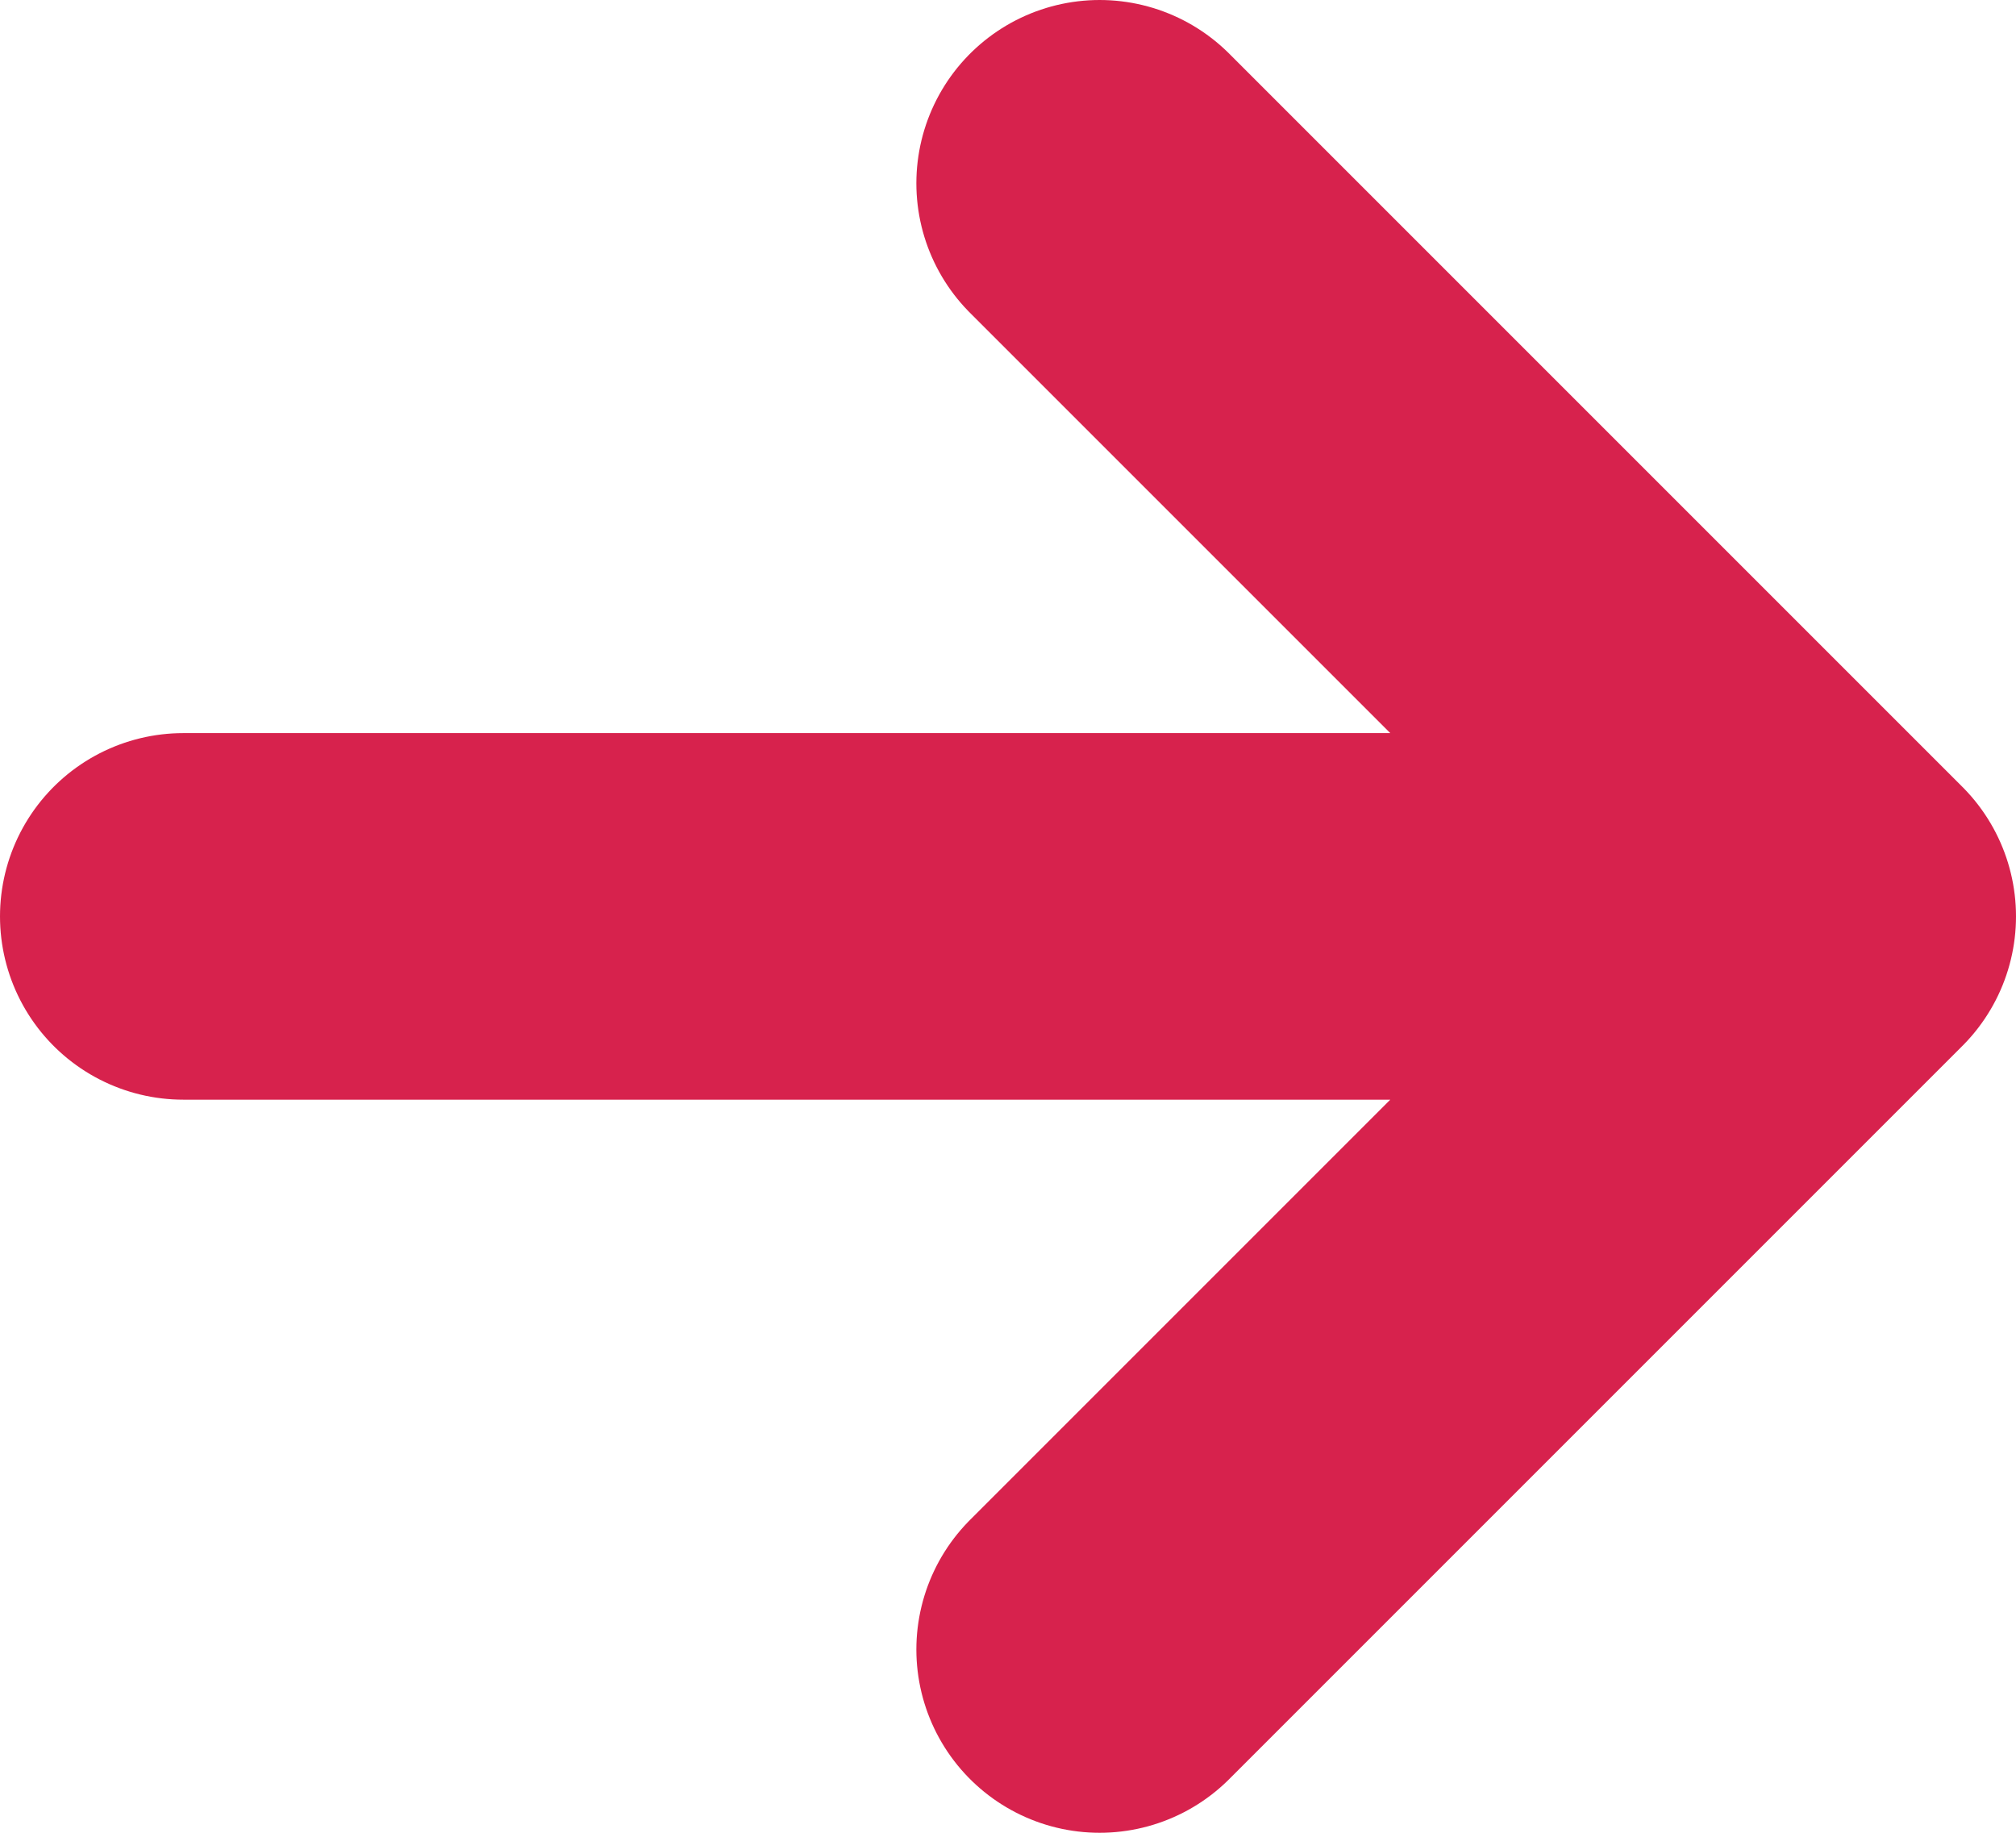
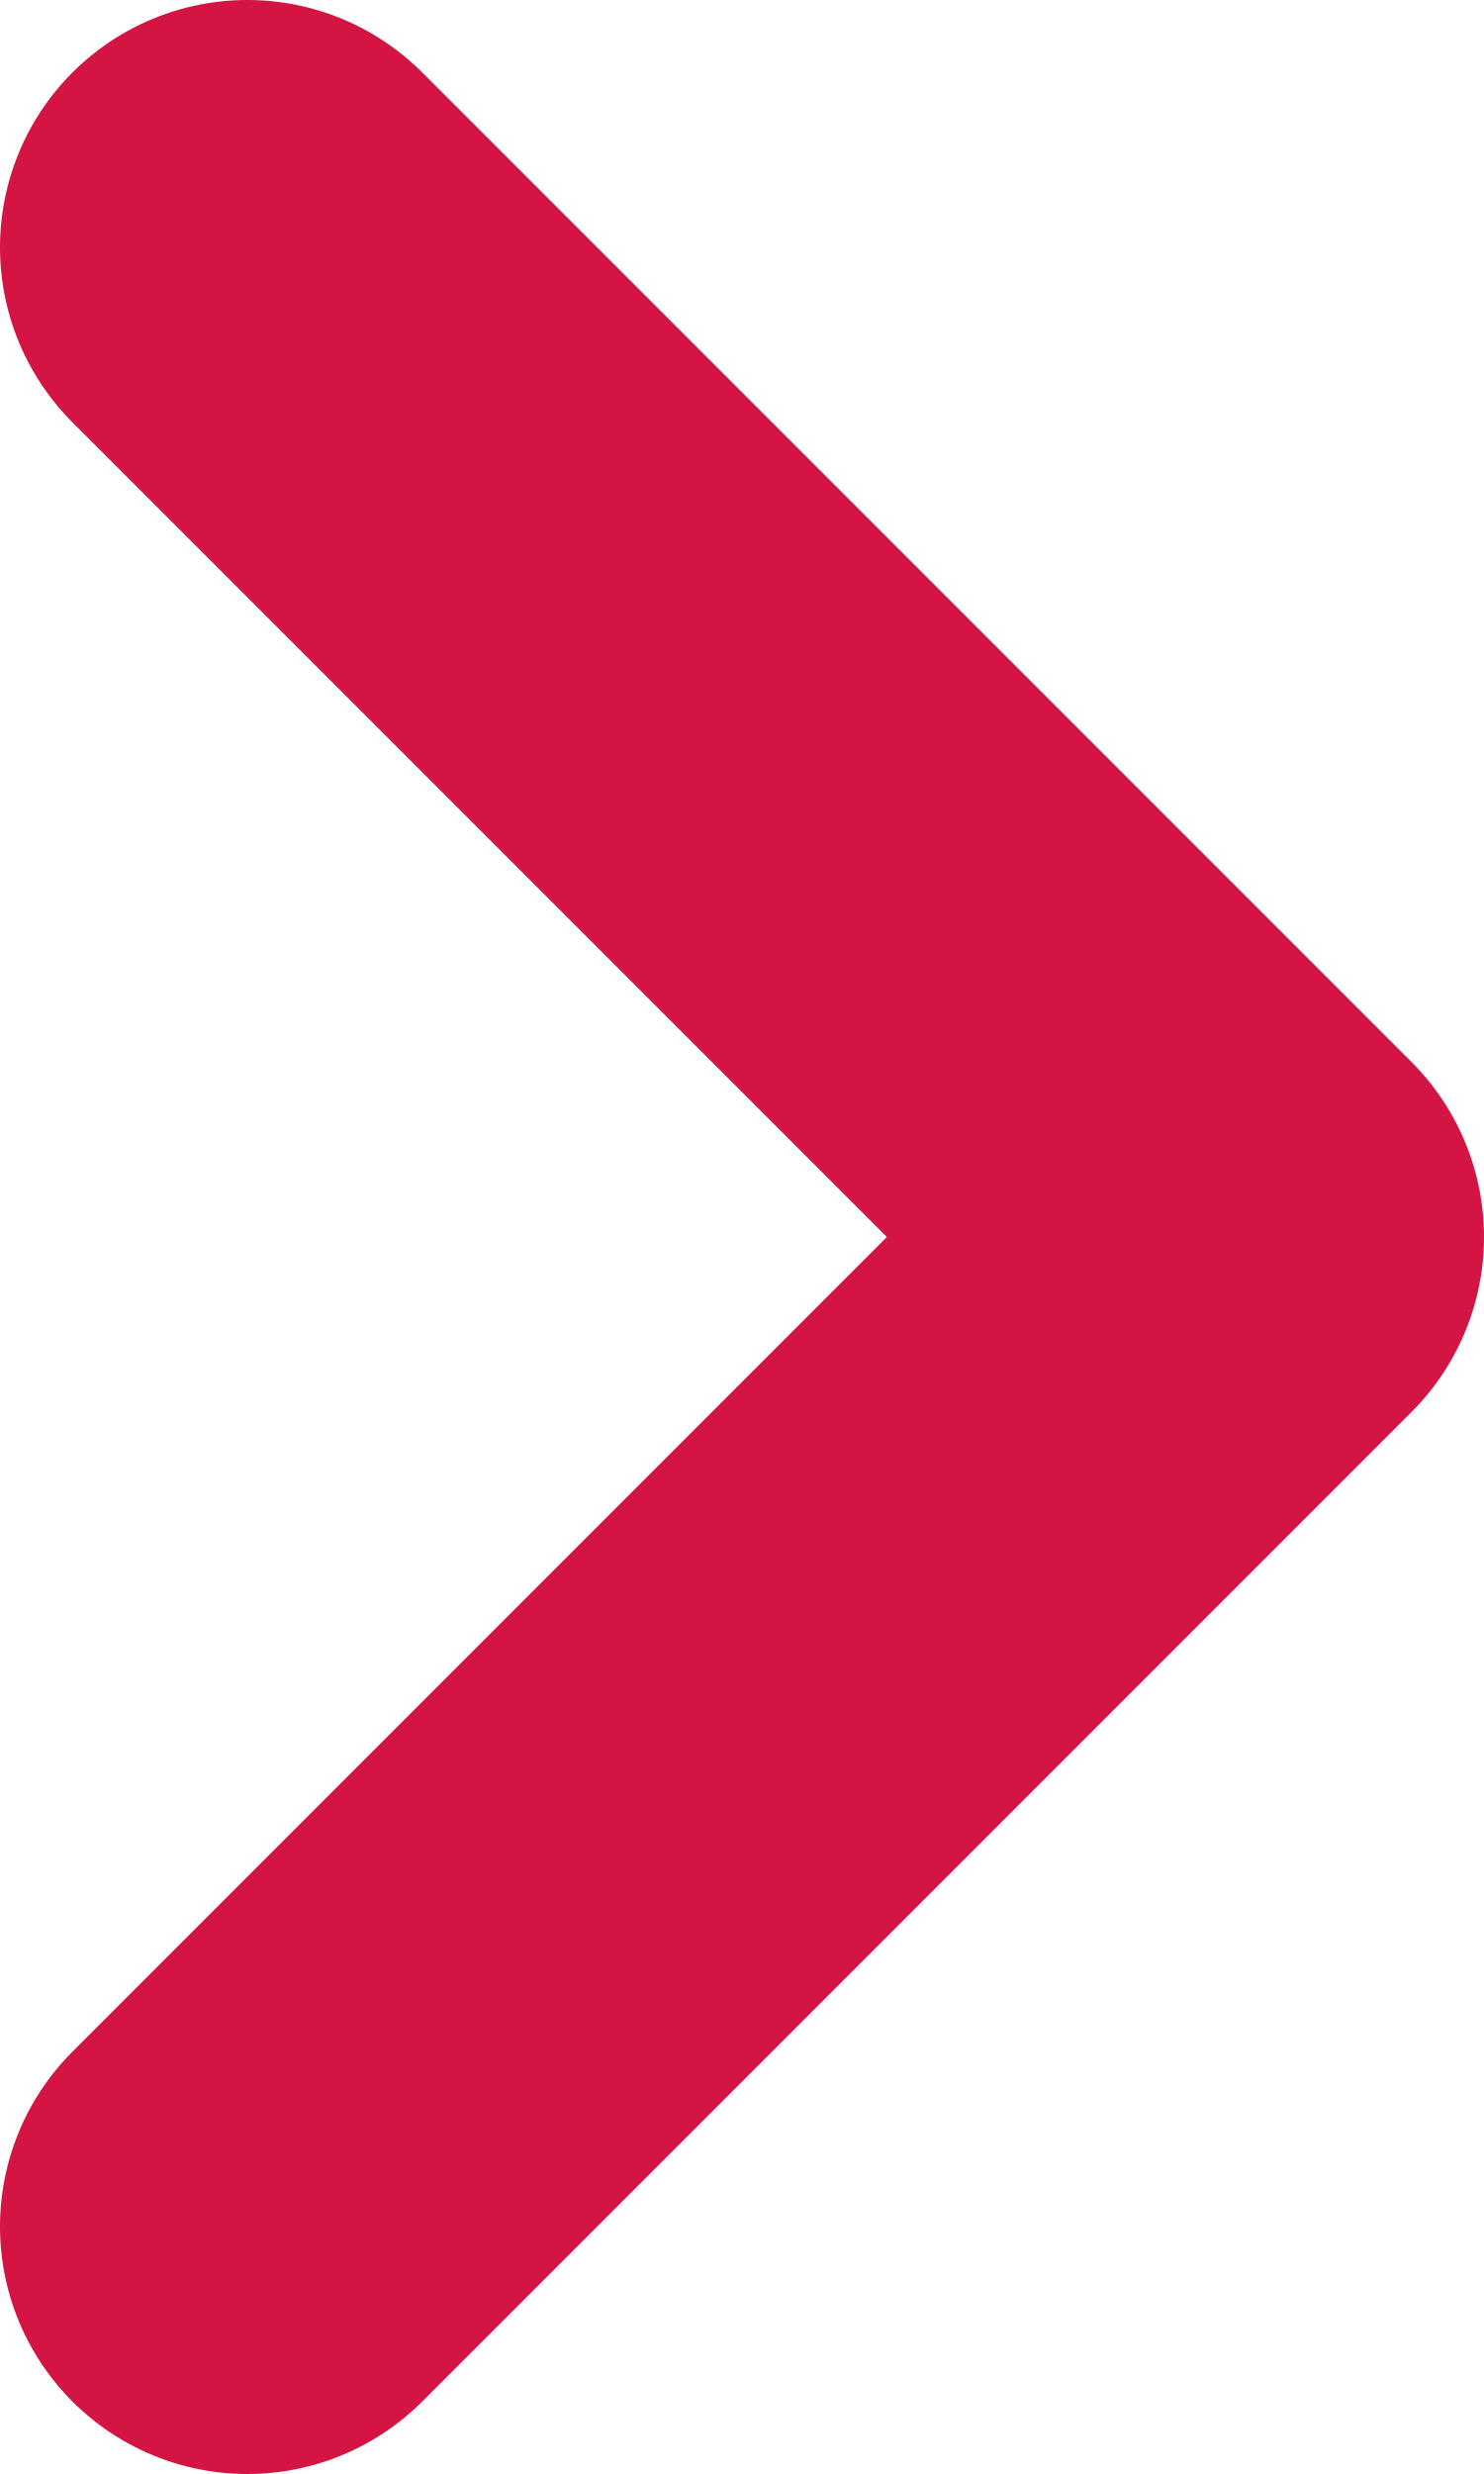
- <svg xmlns="http://www.w3.org/2000/svg" width="11" height="10" fill="none">
-   <path d="M1 5h9m0 0L6 1m4 4L6 9" stroke="#D7224D" stroke-width="2" stroke-linecap="round" stroke-linejoin="round" />
+ <svg xmlns="http://www.w3.org/2000/svg" width="6" height="10" fill="none">
+   <path d="m1 1 4 4-4 4" stroke="#D41443" stroke-width="2" stroke-linecap="round" stroke-linejoin="round" />
</svg>
